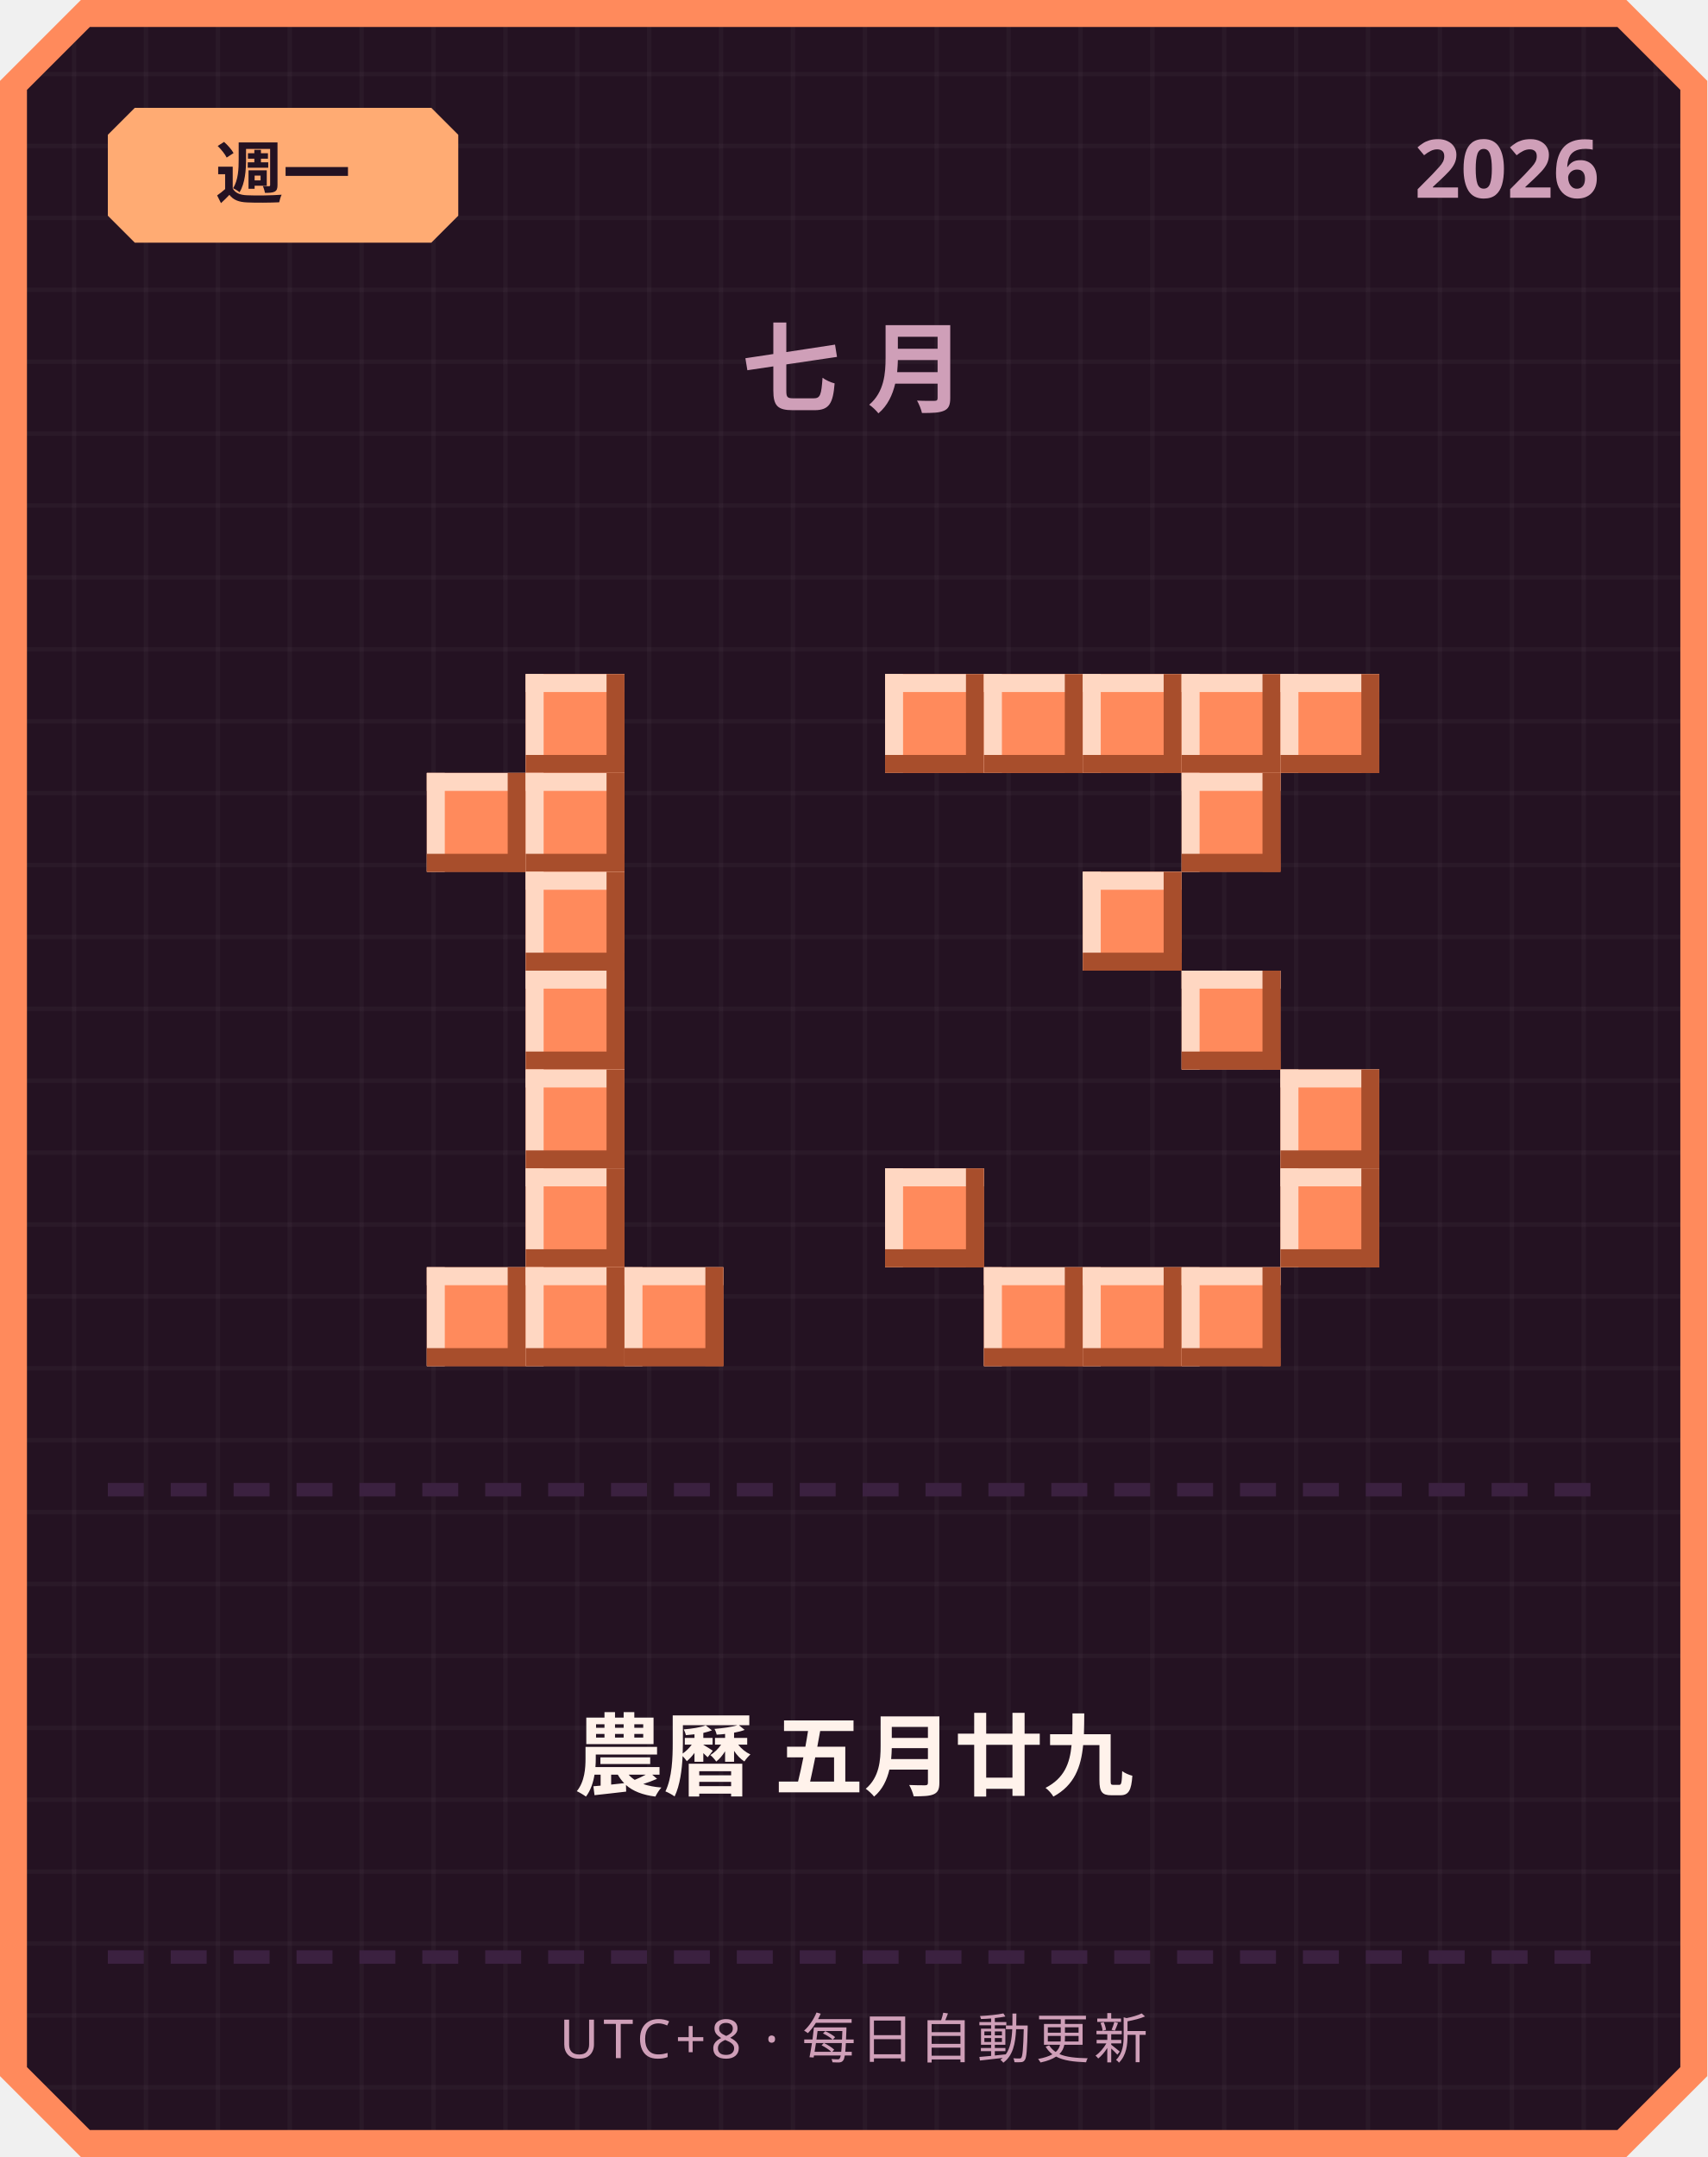
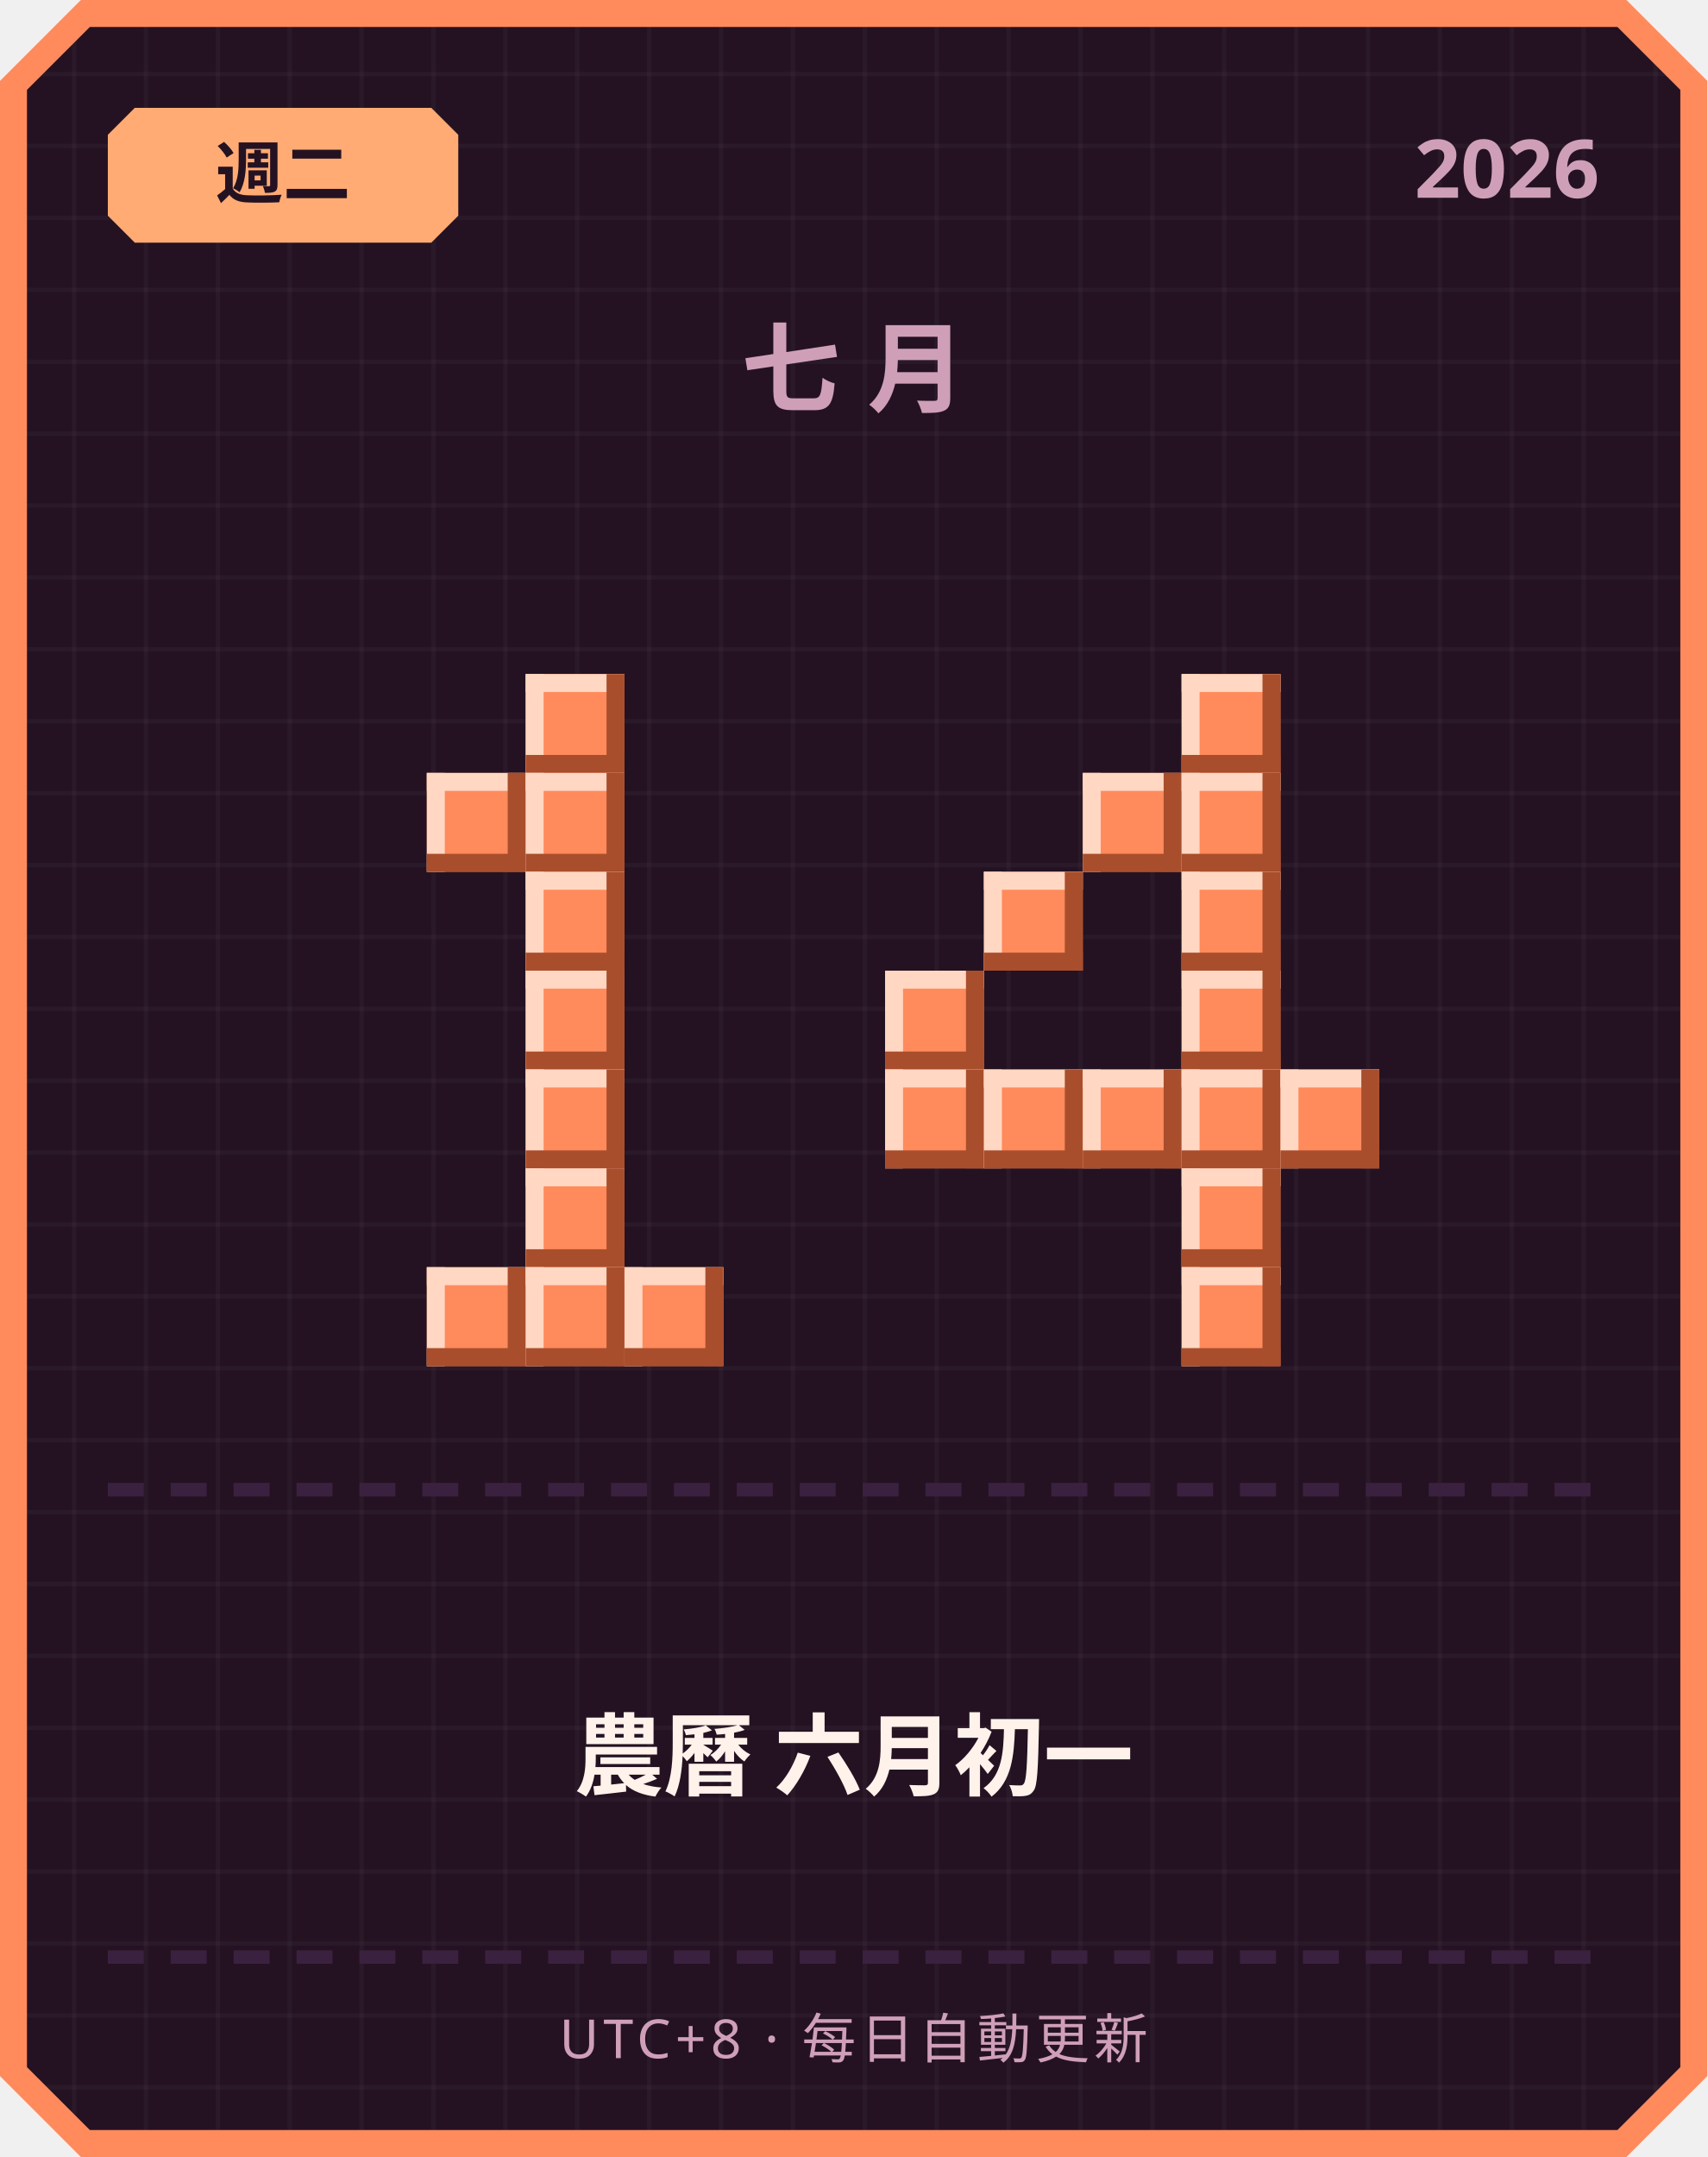
<svg xmlns="http://www.w3.org/2000/svg" width="380" height="480" viewBox="0 0 380 480">
  <defs>
    <pattern id="grid" width="16" height="16" patternUnits="userSpaceOnUse">
      <rect width="16" height="16" fill="#241222" />
      <rect width="1" height="16" fill="#ffffff" opacity="0.03" />
      <rect width="16" height="1" fill="#ffffff" opacity="0.03" />
    </pattern>
  </defs>
  <path d="M 18,0 L 362,0 L 380,18 L 380,462 L 362,480 L 18,480 L 0,462 L 0,18 Z" fill="#ff8a5c" />
  <path d="M 20,6 L 360,6 L 374,20 L 374,460 L 360,474 L 20,474 L 6,460 L 6,20 Z" fill="url(#grid)" />
  <path d="M 30,24 L 96,24 L 102,30 L 102,48 L 96,54 L 30,54 L 24,48 L 24,30 Z" fill="#ffab73" />
-   <text x="63" y="44" text-anchor="middle" font-family="'Segoe UI', sans-serif" font-size="15" font-weight="700" fill="#241222">週一</text>
+   <text x="63" y="44" text-anchor="middle" font-family="'Segoe UI', sans-serif" font-size="15" font-weight="700" fill="#241222">週二</text>
  <text x="356" y="44" text-anchor="end" font-family="'Segoe UI', sans-serif" font-size="18" font-weight="700" fill="#cf9fb8">2026</text>
  <text x="190" y="90" text-anchor="middle" font-family="'Segoe UI', sans-serif" font-size="22" font-weight="700" letter-spacing="6" fill="#cf9fb8">七月</text>
  <rect x="117" y="150" width="22" height="22" fill="#ff8a5c" />
  <rect x="117" y="150" width="22" height="4" fill="#ffd7c2" />
  <rect x="117" y="150" width="4" height="22" fill="#ffd7c2" />
  <rect x="117" y="168" width="22" height="4" fill="#a84e2c" />
  <rect x="135" y="150" width="4" height="22" fill="#a84e2c" />
  <rect x="95" y="172" width="22" height="22" fill="#ff8a5c" />
  <rect x="95" y="172" width="22" height="4" fill="#ffd7c2" />
  <rect x="95" y="172" width="4" height="22" fill="#ffd7c2" />
  <rect x="95" y="190" width="22" height="4" fill="#a84e2c" />
  <rect x="113" y="172" width="4" height="22" fill="#a84e2c" />
  <rect x="117" y="172" width="22" height="22" fill="#ff8a5c" />
  <rect x="117" y="172" width="22" height="4" fill="#ffd7c2" />
  <rect x="117" y="172" width="4" height="22" fill="#ffd7c2" />
  <rect x="117" y="190" width="22" height="4" fill="#a84e2c" />
  <rect x="135" y="172" width="4" height="22" fill="#a84e2c" />
  <rect x="117" y="194" width="22" height="22" fill="#ff8a5c" />
  <rect x="117" y="194" width="22" height="4" fill="#ffd7c2" />
  <rect x="117" y="194" width="4" height="22" fill="#ffd7c2" />
  <rect x="117" y="212" width="22" height="4" fill="#a84e2c" />
  <rect x="135" y="194" width="4" height="22" fill="#a84e2c" />
  <rect x="117" y="216" width="22" height="22" fill="#ff8a5c" />
  <rect x="117" y="216" width="22" height="4" fill="#ffd7c2" />
  <rect x="117" y="216" width="4" height="22" fill="#ffd7c2" />
  <rect x="117" y="234" width="22" height="4" fill="#a84e2c" />
  <rect x="135" y="216" width="4" height="22" fill="#a84e2c" />
  <rect x="117" y="238" width="22" height="22" fill="#ff8a5c" />
  <rect x="117" y="238" width="22" height="4" fill="#ffd7c2" />
  <rect x="117" y="238" width="4" height="22" fill="#ffd7c2" />
  <rect x="117" y="256" width="22" height="4" fill="#a84e2c" />
  <rect x="135" y="238" width="4" height="22" fill="#a84e2c" />
  <rect x="117" y="260" width="22" height="22" fill="#ff8a5c" />
  <rect x="117" y="260" width="22" height="4" fill="#ffd7c2" />
  <rect x="117" y="260" width="4" height="22" fill="#ffd7c2" />
  <rect x="117" y="278" width="22" height="4" fill="#a84e2c" />
  <rect x="135" y="260" width="4" height="22" fill="#a84e2c" />
  <rect x="95" y="282" width="22" height="22" fill="#ff8a5c" />
  <rect x="95" y="282" width="22" height="4" fill="#ffd7c2" />
  <rect x="95" y="282" width="4" height="22" fill="#ffd7c2" />
  <rect x="95" y="300" width="22" height="4" fill="#a84e2c" />
  <rect x="113" y="282" width="4" height="22" fill="#a84e2c" />
  <rect x="117" y="282" width="22" height="22" fill="#ff8a5c" />
  <rect x="117" y="282" width="22" height="4" fill="#ffd7c2" />
  <rect x="117" y="282" width="4" height="22" fill="#ffd7c2" />
  <rect x="117" y="300" width="22" height="4" fill="#a84e2c" />
  <rect x="135" y="282" width="4" height="22" fill="#a84e2c" />
  <rect x="139" y="282" width="22" height="22" fill="#ff8a5c" />
  <rect x="139" y="282" width="22" height="4" fill="#ffd7c2" />
  <rect x="139" y="282" width="4" height="22" fill="#ffd7c2" />
  <rect x="139" y="300" width="22" height="4" fill="#a84e2c" />
  <rect x="157" y="282" width="4" height="22" fill="#a84e2c" />
-   <rect x="197" y="150" width="22" height="22" fill="#ff8a5c" />
-   <rect x="197" y="150" width="22" height="4" fill="#ffd7c2" />
-   <rect x="197" y="150" width="4" height="22" fill="#ffd7c2" />
-   <rect x="197" y="168" width="22" height="4" fill="#a84e2c" />
-   <rect x="215" y="150" width="4" height="22" fill="#a84e2c" />
-   <rect x="219" y="150" width="22" height="22" fill="#ff8a5c" />
-   <rect x="219" y="150" width="22" height="4" fill="#ffd7c2" />
-   <rect x="219" y="150" width="4" height="22" fill="#ffd7c2" />
-   <rect x="219" y="168" width="22" height="4" fill="#a84e2c" />
-   <rect x="237" y="150" width="4" height="22" fill="#a84e2c" />
-   <rect x="241" y="150" width="22" height="22" fill="#ff8a5c" />
-   <rect x="241" y="150" width="22" height="4" fill="#ffd7c2" />
-   <rect x="241" y="150" width="4" height="22" fill="#ffd7c2" />
-   <rect x="241" y="168" width="22" height="4" fill="#a84e2c" />
-   <rect x="259" y="150" width="4" height="22" fill="#a84e2c" />
  <rect x="263" y="150" width="22" height="22" fill="#ff8a5c" />
  <rect x="263" y="150" width="22" height="4" fill="#ffd7c2" />
  <rect x="263" y="150" width="4" height="22" fill="#ffd7c2" />
  <rect x="263" y="168" width="22" height="4" fill="#a84e2c" />
  <rect x="281" y="150" width="4" height="22" fill="#a84e2c" />
-   <rect x="285" y="150" width="22" height="22" fill="#ff8a5c" />
-   <rect x="285" y="150" width="22" height="4" fill="#ffd7c2" />
-   <rect x="285" y="150" width="4" height="22" fill="#ffd7c2" />
-   <rect x="285" y="168" width="22" height="4" fill="#a84e2c" />
-   <rect x="303" y="150" width="4" height="22" fill="#a84e2c" />
+   <rect x="241" y="172" width="22" height="22" fill="#ff8a5c" />
+   <rect x="241" y="172" width="22" height="4" fill="#ffd7c2" />
+   <rect x="241" y="172" width="4" height="22" fill="#ffd7c2" />
+   <rect x="241" y="190" width="22" height="4" fill="#a84e2c" />
+   <rect x="259" y="172" width="4" height="22" fill="#a84e2c" />
  <rect x="263" y="172" width="22" height="22" fill="#ff8a5c" />
  <rect x="263" y="172" width="22" height="4" fill="#ffd7c2" />
  <rect x="263" y="172" width="4" height="22" fill="#ffd7c2" />
  <rect x="263" y="190" width="22" height="4" fill="#a84e2c" />
  <rect x="281" y="172" width="4" height="22" fill="#a84e2c" />
-   <rect x="241" y="194" width="22" height="22" fill="#ff8a5c" />
-   <rect x="241" y="194" width="22" height="4" fill="#ffd7c2" />
-   <rect x="241" y="194" width="4" height="22" fill="#ffd7c2" />
-   <rect x="241" y="212" width="22" height="4" fill="#a84e2c" />
-   <rect x="259" y="194" width="4" height="22" fill="#a84e2c" />
+   <rect x="219" y="194" width="22" height="22" fill="#ff8a5c" />
+   <rect x="219" y="194" width="22" height="4" fill="#ffd7c2" />
+   <rect x="219" y="194" width="4" height="22" fill="#ffd7c2" />
+   <rect x="219" y="212" width="22" height="4" fill="#a84e2c" />
+   <rect x="237" y="194" width="4" height="22" fill="#a84e2c" />
+   <rect x="263" y="194" width="22" height="22" fill="#ff8a5c" />
+   <rect x="263" y="194" width="22" height="4" fill="#ffd7c2" />
+   <rect x="263" y="194" width="4" height="22" fill="#ffd7c2" />
+   <rect x="263" y="212" width="22" height="4" fill="#a84e2c" />
+   <rect x="281" y="194" width="4" height="22" fill="#a84e2c" />
+   <rect x="197" y="216" width="22" height="22" fill="#ff8a5c" />
+   <rect x="197" y="216" width="22" height="4" fill="#ffd7c2" />
+   <rect x="197" y="216" width="4" height="22" fill="#ffd7c2" />
+   <rect x="197" y="234" width="22" height="4" fill="#a84e2c" />
+   <rect x="215" y="216" width="4" height="22" fill="#a84e2c" />
  <rect x="263" y="216" width="22" height="22" fill="#ff8a5c" />
  <rect x="263" y="216" width="22" height="4" fill="#ffd7c2" />
  <rect x="263" y="216" width="4" height="22" fill="#ffd7c2" />
  <rect x="263" y="234" width="22" height="4" fill="#a84e2c" />
  <rect x="281" y="216" width="4" height="22" fill="#a84e2c" />
+   <rect x="197" y="238" width="22" height="22" fill="#ff8a5c" />
+   <rect x="197" y="238" width="22" height="4" fill="#ffd7c2" />
+   <rect x="197" y="238" width="4" height="22" fill="#ffd7c2" />
+   <rect x="197" y="256" width="22" height="4" fill="#a84e2c" />
+   <rect x="215" y="238" width="4" height="22" fill="#a84e2c" />
+   <rect x="219" y="238" width="22" height="22" fill="#ff8a5c" />
+   <rect x="219" y="238" width="22" height="4" fill="#ffd7c2" />
+   <rect x="219" y="238" width="4" height="22" fill="#ffd7c2" />
+   <rect x="219" y="256" width="22" height="4" fill="#a84e2c" />
+   <rect x="237" y="238" width="4" height="22" fill="#a84e2c" />
+   <rect x="241" y="238" width="22" height="22" fill="#ff8a5c" />
+   <rect x="241" y="238" width="22" height="4" fill="#ffd7c2" />
+   <rect x="241" y="238" width="4" height="22" fill="#ffd7c2" />
+   <rect x="241" y="256" width="22" height="4" fill="#a84e2c" />
+   <rect x="259" y="238" width="4" height="22" fill="#a84e2c" />
+   <rect x="263" y="238" width="22" height="22" fill="#ff8a5c" />
+   <rect x="263" y="238" width="22" height="4" fill="#ffd7c2" />
+   <rect x="263" y="238" width="4" height="22" fill="#ffd7c2" />
+   <rect x="263" y="256" width="22" height="4" fill="#a84e2c" />
+   <rect x="281" y="238" width="4" height="22" fill="#a84e2c" />
  <rect x="285" y="238" width="22" height="22" fill="#ff8a5c" />
  <rect x="285" y="238" width="22" height="4" fill="#ffd7c2" />
  <rect x="285" y="238" width="4" height="22" fill="#ffd7c2" />
  <rect x="285" y="256" width="22" height="4" fill="#a84e2c" />
  <rect x="303" y="238" width="4" height="22" fill="#a84e2c" />
-   <rect x="197" y="260" width="22" height="22" fill="#ff8a5c" />
-   <rect x="197" y="260" width="22" height="4" fill="#ffd7c2" />
-   <rect x="197" y="260" width="4" height="22" fill="#ffd7c2" />
-   <rect x="197" y="278" width="22" height="4" fill="#a84e2c" />
-   <rect x="215" y="260" width="4" height="22" fill="#a84e2c" />
-   <rect x="285" y="260" width="22" height="22" fill="#ff8a5c" />
-   <rect x="285" y="260" width="22" height="4" fill="#ffd7c2" />
-   <rect x="285" y="260" width="4" height="22" fill="#ffd7c2" />
-   <rect x="285" y="278" width="22" height="4" fill="#a84e2c" />
-   <rect x="303" y="260" width="4" height="22" fill="#a84e2c" />
-   <rect x="219" y="282" width="22" height="22" fill="#ff8a5c" />
-   <rect x="219" y="282" width="22" height="4" fill="#ffd7c2" />
-   <rect x="219" y="282" width="4" height="22" fill="#ffd7c2" />
-   <rect x="219" y="300" width="22" height="4" fill="#a84e2c" />
-   <rect x="237" y="282" width="4" height="22" fill="#a84e2c" />
-   <rect x="241" y="282" width="22" height="22" fill="#ff8a5c" />
-   <rect x="241" y="282" width="22" height="4" fill="#ffd7c2" />
-   <rect x="241" y="282" width="4" height="22" fill="#ffd7c2" />
-   <rect x="241" y="300" width="22" height="4" fill="#a84e2c" />
-   <rect x="259" y="282" width="4" height="22" fill="#a84e2c" />
+   <rect x="263" y="260" width="22" height="22" fill="#ff8a5c" />
+   <rect x="263" y="260" width="22" height="4" fill="#ffd7c2" />
+   <rect x="263" y="260" width="4" height="22" fill="#ffd7c2" />
+   <rect x="263" y="278" width="22" height="4" fill="#a84e2c" />
+   <rect x="281" y="260" width="4" height="22" fill="#a84e2c" />
  <rect x="263" y="282" width="22" height="22" fill="#ff8a5c" />
  <rect x="263" y="282" width="22" height="4" fill="#ffd7c2" />
  <rect x="263" y="282" width="4" height="22" fill="#ffd7c2" />
  <rect x="263" y="300" width="22" height="4" fill="#a84e2c" />
  <rect x="281" y="282" width="4" height="22" fill="#a84e2c" />
  <rect x="24" y="330" width="8" height="3" fill="#3b2140" />
  <rect x="38" y="330" width="8" height="3" fill="#3b2140" />
  <rect x="52" y="330" width="8" height="3" fill="#3b2140" />
  <rect x="66" y="330" width="8" height="3" fill="#3b2140" />
  <rect x="80" y="330" width="8" height="3" fill="#3b2140" />
  <rect x="94" y="330" width="8" height="3" fill="#3b2140" />
  <rect x="108" y="330" width="8" height="3" fill="#3b2140" />
  <rect x="122" y="330" width="8" height="3" fill="#3b2140" />
  <rect x="136" y="330" width="8" height="3" fill="#3b2140" />
  <rect x="150" y="330" width="8" height="3" fill="#3b2140" />
  <rect x="164" y="330" width="8" height="3" fill="#3b2140" />
  <rect x="178" y="330" width="8" height="3" fill="#3b2140" />
  <rect x="192" y="330" width="8" height="3" fill="#3b2140" />
  <rect x="206" y="330" width="8" height="3" fill="#3b2140" />
  <rect x="220" y="330" width="8" height="3" fill="#3b2140" />
  <rect x="234" y="330" width="8" height="3" fill="#3b2140" />
  <rect x="248" y="330" width="8" height="3" fill="#3b2140" />
  <rect x="262" y="330" width="8" height="3" fill="#3b2140" />
  <rect x="276" y="330" width="8" height="3" fill="#3b2140" />
  <rect x="290" y="330" width="8" height="3" fill="#3b2140" />
  <rect x="304" y="330" width="8" height="3" fill="#3b2140" />
  <rect x="318" y="330" width="8" height="3" fill="#3b2140" />
  <rect x="332" y="330" width="8" height="3" fill="#3b2140" />
  <rect x="346" y="330" width="8" height="3" fill="#3b2140" />
-   <text x="190" y="398" text-anchor="middle" font-family="'Segoe UI', 'Microsoft JhengHei', sans-serif" font-size="20" font-weight="700" fill="#fff2eb">農曆 五月廿九</text>
+   <text x="190" y="398" text-anchor="middle" font-family="'Segoe UI', 'Microsoft JhengHei', sans-serif" font-size="20" font-weight="700" fill="#fff2eb">農曆 六月初一</text>
  <rect x="24" y="434" width="8" height="3" fill="#3b2140" />
  <rect x="38" y="434" width="8" height="3" fill="#3b2140" />
  <rect x="52" y="434" width="8" height="3" fill="#3b2140" />
  <rect x="66" y="434" width="8" height="3" fill="#3b2140" />
  <rect x="80" y="434" width="8" height="3" fill="#3b2140" />
  <rect x="94" y="434" width="8" height="3" fill="#3b2140" />
  <rect x="108" y="434" width="8" height="3" fill="#3b2140" />
  <rect x="122" y="434" width="8" height="3" fill="#3b2140" />
  <rect x="136" y="434" width="8" height="3" fill="#3b2140" />
  <rect x="150" y="434" width="8" height="3" fill="#3b2140" />
  <rect x="164" y="434" width="8" height="3" fill="#3b2140" />
  <rect x="178" y="434" width="8" height="3" fill="#3b2140" />
  <rect x="192" y="434" width="8" height="3" fill="#3b2140" />
  <rect x="206" y="434" width="8" height="3" fill="#3b2140" />
  <rect x="220" y="434" width="8" height="3" fill="#3b2140" />
  <rect x="234" y="434" width="8" height="3" fill="#3b2140" />
  <rect x="248" y="434" width="8" height="3" fill="#3b2140" />
  <rect x="262" y="434" width="8" height="3" fill="#3b2140" />
  <rect x="276" y="434" width="8" height="3" fill="#3b2140" />
  <rect x="290" y="434" width="8" height="3" fill="#3b2140" />
  <rect x="304" y="434" width="8" height="3" fill="#3b2140" />
  <rect x="318" y="434" width="8" height="3" fill="#3b2140" />
  <rect x="332" y="434" width="8" height="3" fill="#3b2140" />
  <rect x="346" y="434" width="8" height="3" fill="#3b2140" />
  <text x="190" y="458" text-anchor="middle" font-family="'Segoe UI', sans-serif" font-size="12" letter-spacing="1" fill="#cf9fb8">UTC+8 · 每日自動更新</text>
</svg>
